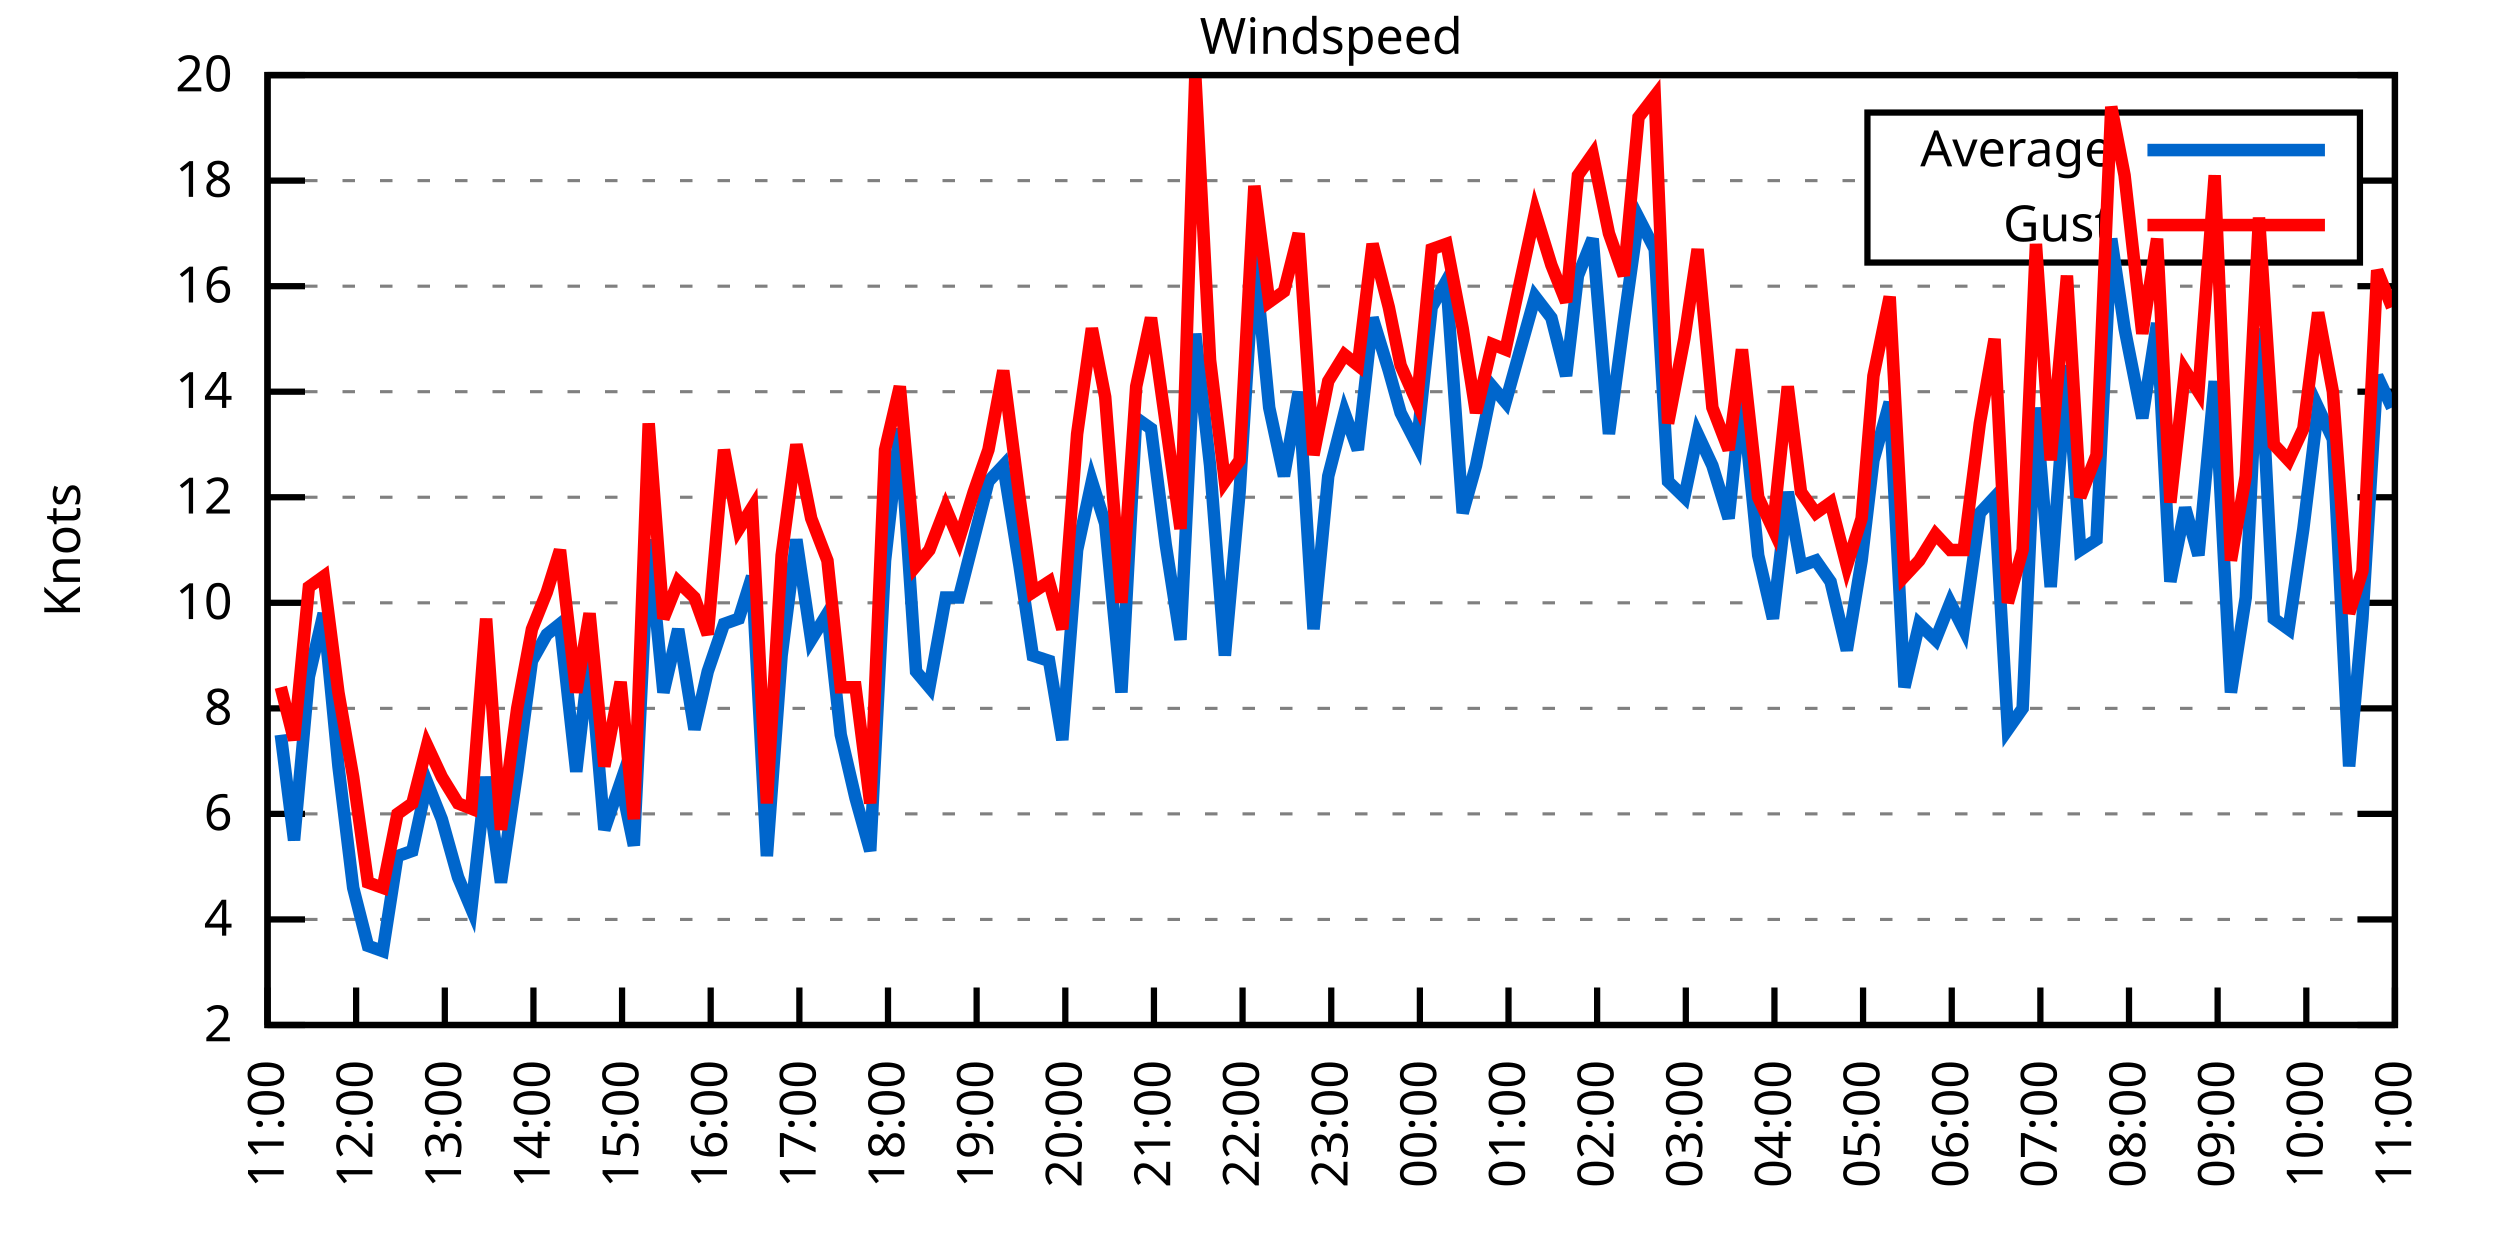
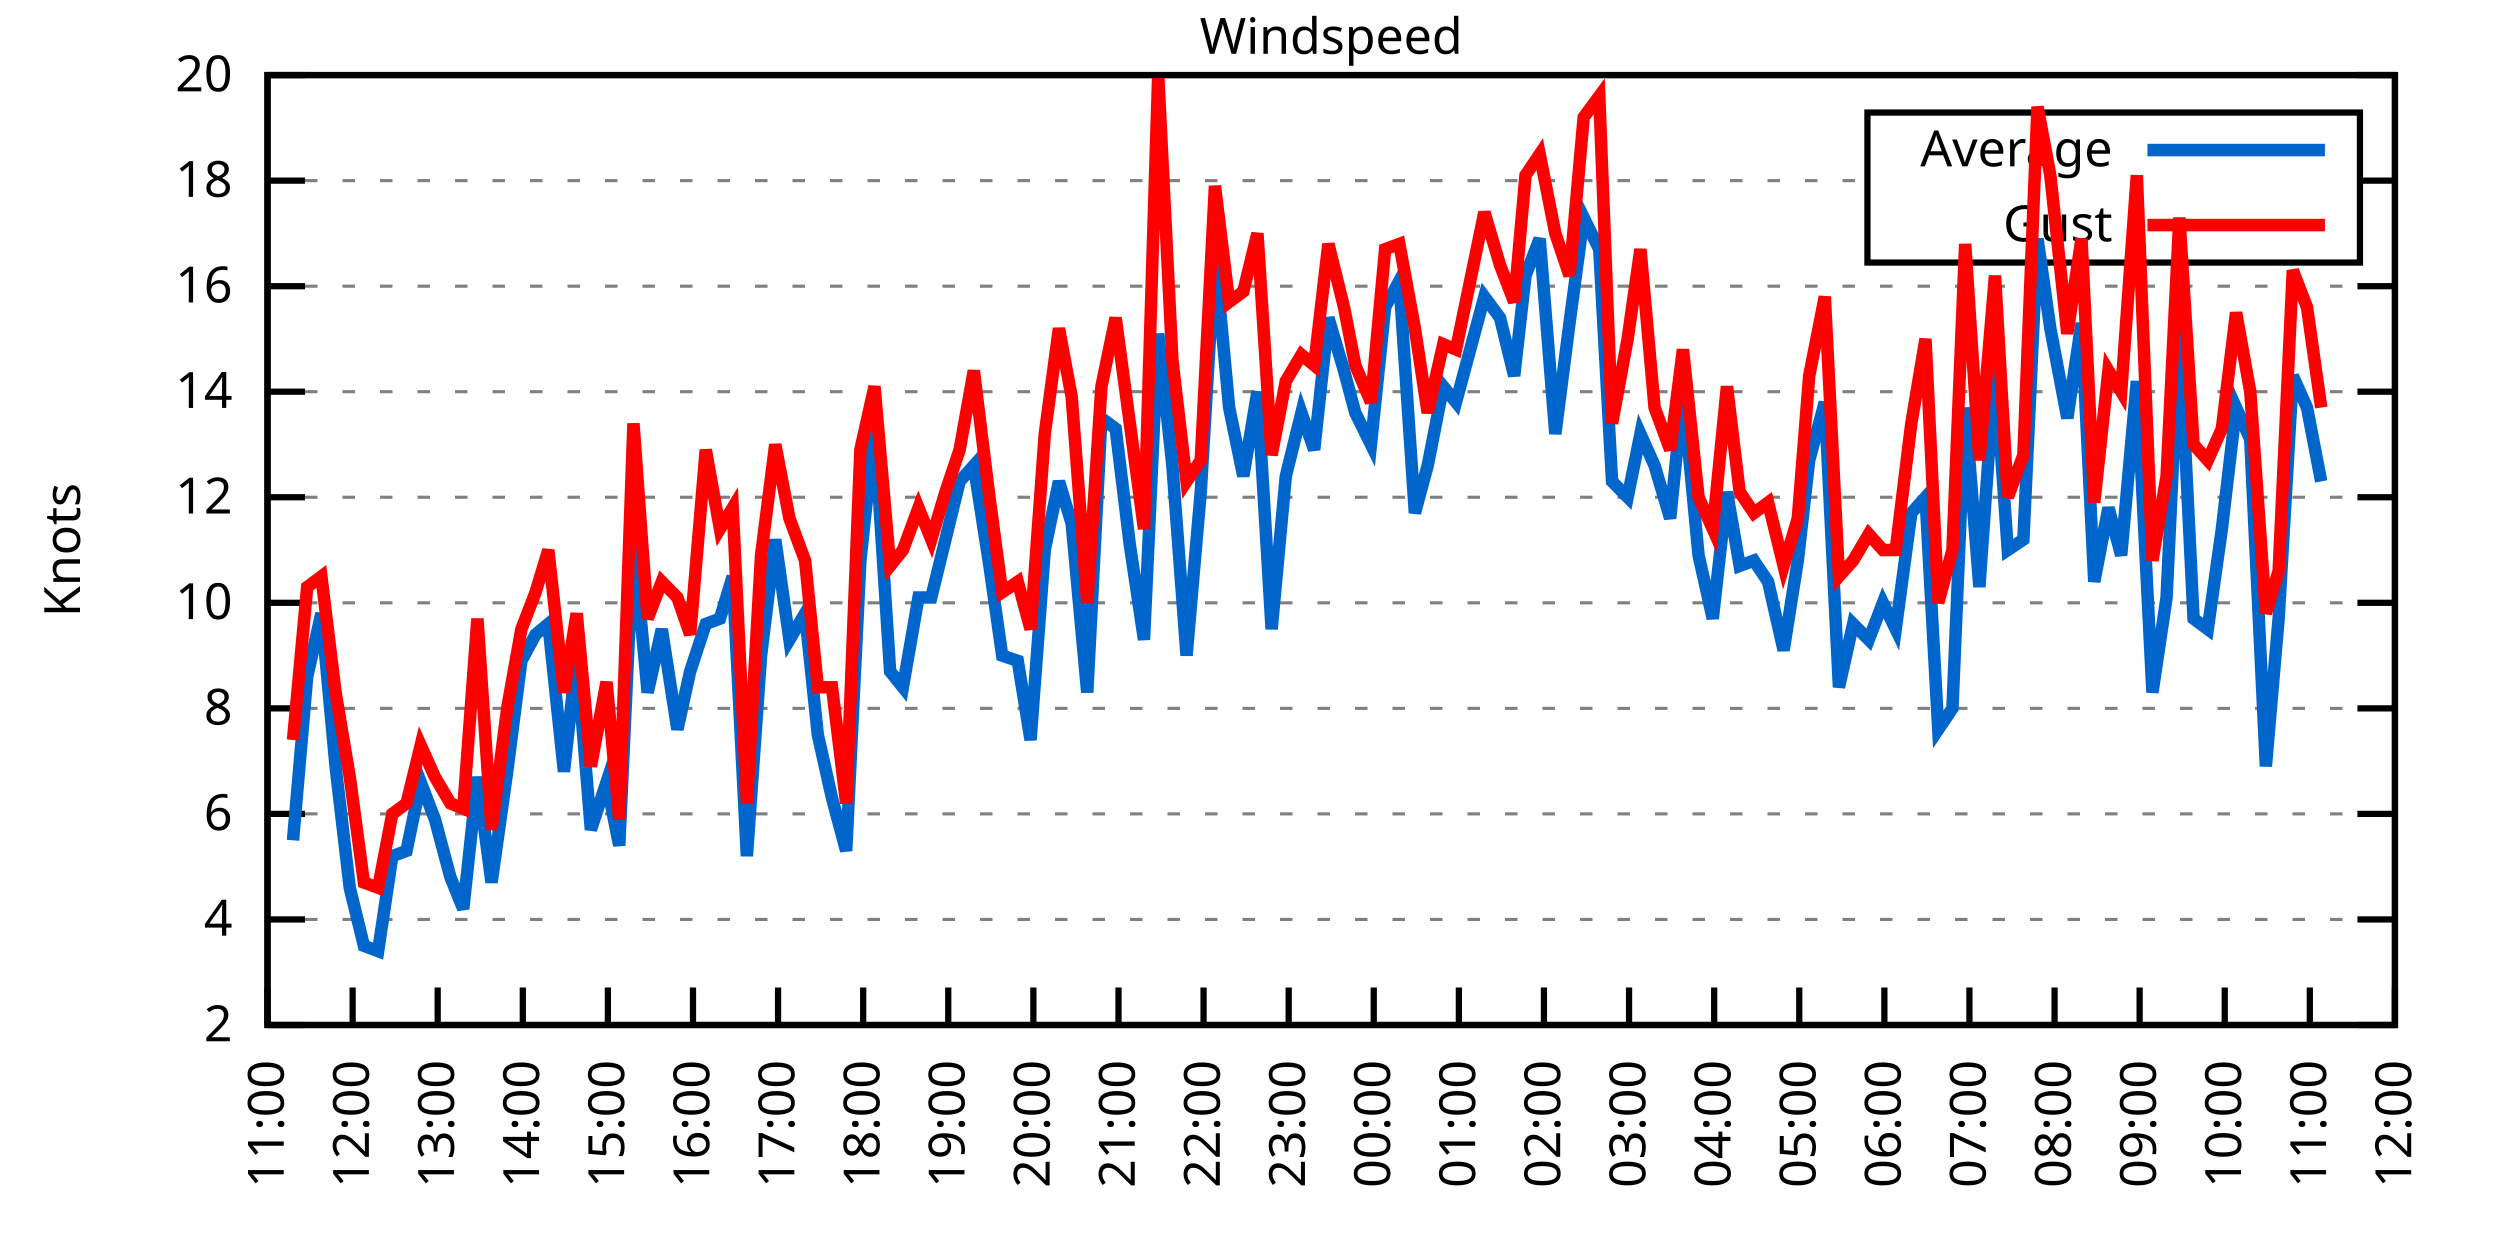
<svg xmlns="http://www.w3.org/2000/svg" xmlns:xlink="http://www.w3.org/1999/xlink" width="400" height="200" viewBox="0 0 400 200">
  <g id="gnuplot_canvas">
    <rect x="0" y="0" width="400" height="200" fill="none" />
    <defs>
      <circle id="gpDot" r="0.5" stroke-width="0.5" stroke="currentColor" />
      <path id="gpPt0" stroke-width="0.333" stroke="currentColor" d="M-1,0 h2 M0,-1 v2" />
      <path id="gpPt1" stroke-width="0.333" stroke="currentColor" d="M-1,-1 L1,1 M1,-1 L-1,1" />
      <path id="gpPt2" stroke-width="0.333" stroke="currentColor" d="M-1,0 L1,0 M0,-1 L0,1 M-1,-1 L1,1 M-1,1 L1,-1" />
      <rect id="gpPt3" stroke-width="0.333" stroke="currentColor" x="-1" y="-1" width="2" height="2" />
      <rect id="gpPt4" stroke-width="0.333" stroke="currentColor" fill="currentColor" x="-1" y="-1" width="2" height="2" />
      <circle id="gpPt5" stroke-width="0.333" stroke="currentColor" cx="0" cy="0" r="1" />
      <use xlink:href="#gpPt5" id="gpPt6" fill="currentColor" stroke="none" />
      <path id="gpPt7" stroke-width="0.333" stroke="currentColor" d="M0,-1.33 L-1.33,0.67 L1.33,0.67 z" />
      <use xlink:href="#gpPt7" id="gpPt8" fill="currentColor" stroke="none" />
      <use xlink:href="#gpPt7" id="gpPt9" stroke="currentColor" transform="rotate(180)" />
      <use xlink:href="#gpPt9" id="gpPt10" fill="currentColor" stroke="none" />
      <use xlink:href="#gpPt3" id="gpPt11" stroke="currentColor" transform="rotate(45)" />
      <use xlink:href="#gpPt11" id="gpPt12" fill="currentColor" stroke="none" />
      <path id="gpPt13" stroke-width="0.333" stroke="currentColor" d="M0,1.330 L1.265,0.411 L0.782,-1.067 L-0.782,-1.076 L-1.265,0.411 z" />
      <use xlink:href="#gpPt13" id="gpPt14" fill="currentColor" stroke="none" />
      <filter id="textbox" filterUnits="objectBoundingBox" x="0" y="0" height="1" width="1">
        <feFlood flood-color="white" flood-opacity="1" result="bgnd" />
        <feComposite in="SourceGraphic" in2="bgnd" operator="atop" />
      </filter>
      <filter id="greybox" filterUnits="objectBoundingBox" x="0" y="0" height="1" width="1">
        <feFlood flood-color="lightgrey" flood-opacity="1" result="grey" />
        <feComposite in="SourceGraphic" in2="grey" operator="atop" />
      </filter>
    </defs>
    <g fill="none" color="white" stroke="currentColor" stroke-width="1.00" stroke-linecap="butt" stroke-linejoin="miter">
</g>
    <g fill="none" color="black" stroke="currentColor" stroke-width="1.00" stroke-linecap="butt" stroke-linejoin="miter">
      <g stroke="none" shape-rendering="crispEdges">
        <polygon fill="rgb(255, 255, 255)" points="42.80,164.00 383.18,164.00 383.18,12.02 42.80,12.02 " />
      </g>
    </g>
    <g fill="none" color="black" stroke="currentColor" stroke-width="1.00" stroke-linecap="butt" stroke-linejoin="miter">
</g>
    <g fill="none" color="black" stroke="black" stroke-width="0.50" stroke-linecap="butt" stroke-linejoin="miter">
</g>
    <g fill="none" color="gray" stroke="currentColor" stroke-width="0.50" stroke-linecap="butt" stroke-linejoin="miter">
      <path stroke="gray" stroke-dasharray="2,4" class="gridline" d="M42.80,164.00 L383.19,164.00  " />
    </g>
    <g fill="none" color="gray" stroke="gray" stroke-width="1.00" stroke-linecap="butt" stroke-linejoin="miter">
</g>
    <g fill="none" color="black" stroke="currentColor" stroke-width="1.00" stroke-linecap="butt" stroke-linejoin="miter">
      <path stroke="black" d="M42.80,164.00 L48.80,164.00 M383.19,164.00 L377.19,164.00  " />
      <g transform="translate(37.20,166.60)" stroke="none" fill="black" font-family="Sans" font-size="8.00" text-anchor="end">
        <text>
          <tspan font-family="Sans"> 2</tspan>
        </text>
      </g>
    </g>
    <g fill="none" color="black" stroke="currentColor" stroke-width="1.00" stroke-linecap="butt" stroke-linejoin="miter">
</g>
    <g fill="none" color="black" stroke="black" stroke-width="0.50" stroke-linecap="butt" stroke-linejoin="miter">
</g>
    <g fill="none" color="gray" stroke="currentColor" stroke-width="0.50" stroke-linecap="butt" stroke-linejoin="miter">
      <path stroke="gray" stroke-dasharray="2,4" class="gridline" d="M42.80,147.11 L383.19,147.11  " />
    </g>
    <g fill="none" color="gray" stroke="gray" stroke-width="1.00" stroke-linecap="butt" stroke-linejoin="miter">
</g>
    <g fill="none" color="black" stroke="currentColor" stroke-width="1.00" stroke-linecap="butt" stroke-linejoin="miter">
      <path stroke="black" d="M42.80,147.11 L48.80,147.11 M383.19,147.11 L377.19,147.11  " />
      <g transform="translate(37.20,149.71)" stroke="none" fill="black" font-family="Sans" font-size="8.00" text-anchor="end">
        <text>
          <tspan font-family="Sans"> 4</tspan>
        </text>
      </g>
    </g>
    <g fill="none" color="black" stroke="currentColor" stroke-width="1.00" stroke-linecap="butt" stroke-linejoin="miter">
</g>
    <g fill="none" color="black" stroke="black" stroke-width="0.50" stroke-linecap="butt" stroke-linejoin="miter">
</g>
    <g fill="none" color="gray" stroke="currentColor" stroke-width="0.50" stroke-linecap="butt" stroke-linejoin="miter">
      <path stroke="gray" stroke-dasharray="2,4" class="gridline" d="M42.80,130.22 L383.19,130.22  " />
    </g>
    <g fill="none" color="gray" stroke="gray" stroke-width="1.00" stroke-linecap="butt" stroke-linejoin="miter">
</g>
    <g fill="none" color="black" stroke="currentColor" stroke-width="1.00" stroke-linecap="butt" stroke-linejoin="miter">
      <path stroke="black" d="M42.80,130.22 L48.80,130.22 M383.19,130.22 L377.19,130.22  " />
      <g transform="translate(37.20,132.82)" stroke="none" fill="black" font-family="Sans" font-size="8.00" text-anchor="end">
        <text>
          <tspan font-family="Sans"> 6</tspan>
        </text>
      </g>
    </g>
    <g fill="none" color="black" stroke="currentColor" stroke-width="1.00" stroke-linecap="butt" stroke-linejoin="miter">
</g>
    <g fill="none" color="black" stroke="black" stroke-width="0.50" stroke-linecap="butt" stroke-linejoin="miter">
</g>
    <g fill="none" color="gray" stroke="currentColor" stroke-width="0.50" stroke-linecap="butt" stroke-linejoin="miter">
      <path stroke="gray" stroke-dasharray="2,4" class="gridline" d="M42.80,113.34 L383.19,113.34  " />
    </g>
    <g fill="none" color="gray" stroke="gray" stroke-width="1.00" stroke-linecap="butt" stroke-linejoin="miter">
</g>
    <g fill="none" color="black" stroke="currentColor" stroke-width="1.00" stroke-linecap="butt" stroke-linejoin="miter">
      <path stroke="black" d="M42.80,113.34 L48.80,113.34 M383.19,113.34 L377.19,113.34  " />
      <g transform="translate(37.20,115.94)" stroke="none" fill="black" font-family="Sans" font-size="8.00" text-anchor="end">
        <text>
          <tspan font-family="Sans"> 8</tspan>
        </text>
      </g>
    </g>
    <g fill="none" color="black" stroke="currentColor" stroke-width="1.00" stroke-linecap="butt" stroke-linejoin="miter">
</g>
    <g fill="none" color="black" stroke="black" stroke-width="0.50" stroke-linecap="butt" stroke-linejoin="miter">
</g>
    <g fill="none" color="gray" stroke="currentColor" stroke-width="0.50" stroke-linecap="butt" stroke-linejoin="miter">
      <path stroke="gray" stroke-dasharray="2,4" class="gridline" d="M42.80,96.45 L383.19,96.45  " />
    </g>
    <g fill="none" color="gray" stroke="gray" stroke-width="1.00" stroke-linecap="butt" stroke-linejoin="miter">
</g>
    <g fill="none" color="black" stroke="currentColor" stroke-width="1.00" stroke-linecap="butt" stroke-linejoin="miter">
      <path stroke="black" d="M42.80,96.45 L48.80,96.45 M383.19,96.45 L377.19,96.45  " />
      <g transform="translate(37.20,99.05)" stroke="none" fill="black" font-family="Sans" font-size="8.00" text-anchor="end">
        <text>
          <tspan font-family="Sans"> 10</tspan>
        </text>
      </g>
    </g>
    <g fill="none" color="black" stroke="currentColor" stroke-width="1.00" stroke-linecap="butt" stroke-linejoin="miter">
</g>
    <g fill="none" color="black" stroke="black" stroke-width="0.50" stroke-linecap="butt" stroke-linejoin="miter">
</g>
    <g fill="none" color="gray" stroke="currentColor" stroke-width="0.50" stroke-linecap="butt" stroke-linejoin="miter">
      <path stroke="gray" stroke-dasharray="2,4" class="gridline" d="M42.80,79.56 L383.19,79.56  " />
    </g>
    <g fill="none" color="gray" stroke="gray" stroke-width="1.00" stroke-linecap="butt" stroke-linejoin="miter">
</g>
    <g fill="none" color="black" stroke="currentColor" stroke-width="1.00" stroke-linecap="butt" stroke-linejoin="miter">
      <path stroke="black" d="M42.80,79.56 L48.80,79.56 M383.19,79.56 L377.19,79.56  " />
      <g transform="translate(37.20,82.16)" stroke="none" fill="black" font-family="Sans" font-size="8.00" text-anchor="end">
        <text>
          <tspan font-family="Sans"> 12</tspan>
        </text>
      </g>
    </g>
    <g fill="none" color="black" stroke="currentColor" stroke-width="1.00" stroke-linecap="butt" stroke-linejoin="miter">
</g>
    <g fill="none" color="black" stroke="black" stroke-width="0.50" stroke-linecap="butt" stroke-linejoin="miter">
</g>
    <g fill="none" color="gray" stroke="currentColor" stroke-width="0.50" stroke-linecap="butt" stroke-linejoin="miter">
      <path stroke="gray" stroke-dasharray="2,4" class="gridline" d="M42.80,62.67 L383.19,62.67  " />
    </g>
    <g fill="none" color="gray" stroke="gray" stroke-width="1.00" stroke-linecap="butt" stroke-linejoin="miter">
</g>
    <g fill="none" color="black" stroke="currentColor" stroke-width="1.00" stroke-linecap="butt" stroke-linejoin="miter">
      <path stroke="black" d="M42.80,62.67 L48.80,62.67 M383.19,62.67 L377.19,62.67  " />
      <g transform="translate(37.20,65.27)" stroke="none" fill="black" font-family="Sans" font-size="8.00" text-anchor="end">
        <text>
          <tspan font-family="Sans"> 14</tspan>
        </text>
      </g>
    </g>
    <g fill="none" color="black" stroke="currentColor" stroke-width="1.00" stroke-linecap="butt" stroke-linejoin="miter">
</g>
    <g fill="none" color="black" stroke="black" stroke-width="0.50" stroke-linecap="butt" stroke-linejoin="miter">
</g>
    <g fill="none" color="gray" stroke="currentColor" stroke-width="0.50" stroke-linecap="butt" stroke-linejoin="miter">
      <path stroke="gray" stroke-dasharray="2,4" class="gridline" d="M42.80,45.79 L383.19,45.79  " />
    </g>
    <g fill="none" color="gray" stroke="gray" stroke-width="1.00" stroke-linecap="butt" stroke-linejoin="miter">
</g>
    <g fill="none" color="black" stroke="currentColor" stroke-width="1.00" stroke-linecap="butt" stroke-linejoin="miter">
      <path stroke="black" d="M42.80,45.79 L48.80,45.79 M383.19,45.79 L377.19,45.79  " />
      <g transform="translate(37.20,48.39)" stroke="none" fill="black" font-family="Sans" font-size="8.00" text-anchor="end">
        <text>
          <tspan font-family="Sans"> 16</tspan>
        </text>
      </g>
    </g>
    <g fill="none" color="black" stroke="currentColor" stroke-width="1.00" stroke-linecap="butt" stroke-linejoin="miter">
</g>
    <g fill="none" color="black" stroke="black" stroke-width="0.50" stroke-linecap="butt" stroke-linejoin="miter">
</g>
    <g fill="none" color="gray" stroke="currentColor" stroke-width="0.50" stroke-linecap="butt" stroke-linejoin="miter">
      <path stroke="gray" stroke-dasharray="2,4" class="gridline" d="M42.80,28.90 L298.79,28.90 M377.59,28.90 L383.19,28.90  " />
    </g>
    <g fill="none" color="gray" stroke="gray" stroke-width="1.00" stroke-linecap="butt" stroke-linejoin="miter">
</g>
    <g fill="none" color="black" stroke="currentColor" stroke-width="1.00" stroke-linecap="butt" stroke-linejoin="miter">
      <path stroke="black" d="M42.80,28.90 L48.80,28.90 M383.19,28.90 L377.19,28.90  " />
      <g transform="translate(37.20,31.50)" stroke="none" fill="black" font-family="Sans" font-size="8.00" text-anchor="end">
        <text>
          <tspan font-family="Sans"> 18</tspan>
        </text>
      </g>
    </g>
    <g fill="none" color="black" stroke="currentColor" stroke-width="1.00" stroke-linecap="butt" stroke-linejoin="miter">
</g>
    <g fill="none" color="black" stroke="black" stroke-width="0.50" stroke-linecap="butt" stroke-linejoin="miter">
</g>
    <g fill="none" color="gray" stroke="currentColor" stroke-width="0.50" stroke-linecap="butt" stroke-linejoin="miter">
      <path stroke="gray" stroke-dasharray="2,4" class="gridline" d="M42.80,12.01 L383.19,12.01  " />
    </g>
    <g fill="none" color="gray" stroke="gray" stroke-width="1.00" stroke-linecap="butt" stroke-linejoin="miter">
</g>
    <g fill="none" color="black" stroke="currentColor" stroke-width="1.00" stroke-linecap="butt" stroke-linejoin="miter">
      <path stroke="black" d="M42.80,12.01 L48.80,12.01 M383.19,12.01 L377.19,12.01  " />
      <g transform="translate(37.20,14.61)" stroke="none" fill="black" font-family="Sans" font-size="8.00" text-anchor="end">
        <text>
          <tspan font-family="Sans"> 20</tspan>
        </text>
      </g>
    </g>
    <g fill="none" color="black" stroke="currentColor" stroke-width="1.00" stroke-linecap="butt" stroke-linejoin="miter">
      <path stroke="black" d="M42.80,164.00 L42.80,158.00  " />
      <g transform="translate(45.40,169.60) rotate(270.00)" stroke="none" fill="black" font-family="Sans" font-size="8.00" text-anchor="end">
        <text>
          <tspan font-family="Sans">11:00</tspan>
        </text>
      </g>
    </g>
    <g fill="none" color="black" stroke="currentColor" stroke-width="1.00" stroke-linecap="butt" stroke-linejoin="miter">
-       <path stroke="black" d="M56.98,164.00 L56.98,158.00  " />
-       <g transform="translate(59.58,169.60) rotate(270.00)" stroke="none" fill="black" font-family="Sans" font-size="8.00" text-anchor="end">
+       <path stroke="black" d="M56.42,164.00 L56.42,158.00  " />
+       <g transform="translate(59.02,169.60) rotate(270.00)" stroke="none" fill="black" font-family="Sans" font-size="8.00" text-anchor="end">
        <text>
          <tspan font-family="Sans">12:00</tspan>
        </text>
      </g>
    </g>
    <g fill="none" color="black" stroke="currentColor" stroke-width="1.00" stroke-linecap="butt" stroke-linejoin="miter">
-       <path stroke="black" d="M71.17,164.00 L71.17,158.00  " />
-       <g transform="translate(73.77,169.60) rotate(270.00)" stroke="none" fill="black" font-family="Sans" font-size="8.00" text-anchor="end">
+       <path stroke="black" d="M70.03,164.00 L70.03,158.00  " />
+       <g transform="translate(72.63,169.60) rotate(270.00)" stroke="none" fill="black" font-family="Sans" font-size="8.00" text-anchor="end">
        <text>
          <tspan font-family="Sans">13:00</tspan>
        </text>
      </g>
    </g>
    <g fill="none" color="black" stroke="currentColor" stroke-width="1.00" stroke-linecap="butt" stroke-linejoin="miter">
-       <path stroke="black" d="M85.35,164.00 L85.35,158.00  " />
-       <g transform="translate(87.95,169.60) rotate(270.00)" stroke="none" fill="black" font-family="Sans" font-size="8.00" text-anchor="end">
+       <path stroke="black" d="M83.65,164.00 L83.65,158.00  " />
+       <g transform="translate(86.25,169.60) rotate(270.00)" stroke="none" fill="black" font-family="Sans" font-size="8.00" text-anchor="end">
        <text>
          <tspan font-family="Sans">14:00</tspan>
        </text>
      </g>
    </g>
    <g fill="none" color="black" stroke="currentColor" stroke-width="1.00" stroke-linecap="butt" stroke-linejoin="miter">
-       <path stroke="black" d="M99.53,164.00 L99.53,158.00  " />
-       <g transform="translate(102.13,169.60) rotate(270.00)" stroke="none" fill="black" font-family="Sans" font-size="8.00" text-anchor="end">
+       <path stroke="black" d="M97.26,164.00 L97.26,158.00  " />
+       <g transform="translate(99.86,169.60) rotate(270.00)" stroke="none" fill="black" font-family="Sans" font-size="8.00" text-anchor="end">
        <text>
          <tspan font-family="Sans">15:00</tspan>
        </text>
      </g>
    </g>
    <g fill="none" color="black" stroke="currentColor" stroke-width="1.00" stroke-linecap="butt" stroke-linejoin="miter">
-       <path stroke="black" d="M113.71,164.00 L113.71,158.00  " />
-       <g transform="translate(116.31,169.60) rotate(270.00)" stroke="none" fill="black" font-family="Sans" font-size="8.00" text-anchor="end">
+       <path stroke="black" d="M110.88,164.00 L110.88,158.00  " />
+       <g transform="translate(113.48,169.60) rotate(270.00)" stroke="none" fill="black" font-family="Sans" font-size="8.00" text-anchor="end">
        <text>
          <tspan font-family="Sans">16:00</tspan>
        </text>
      </g>
    </g>
    <g fill="none" color="black" stroke="currentColor" stroke-width="1.00" stroke-linecap="butt" stroke-linejoin="miter">
-       <path stroke="black" d="M127.90,164.00 L127.90,158.00  " />
-       <g transform="translate(130.50,169.60) rotate(270.00)" stroke="none" fill="black" font-family="Sans" font-size="8.00" text-anchor="end">
+       <path stroke="black" d="M124.49,164.00 L124.49,158.00  " />
+       <g transform="translate(127.09,169.60) rotate(270.00)" stroke="none" fill="black" font-family="Sans" font-size="8.00" text-anchor="end">
        <text>
          <tspan font-family="Sans">17:00</tspan>
        </text>
      </g>
    </g>
    <g fill="none" color="black" stroke="currentColor" stroke-width="1.00" stroke-linecap="butt" stroke-linejoin="miter">
-       <path stroke="black" d="M142.08,164.00 L142.08,158.00  " />
-       <g transform="translate(144.68,169.60) rotate(270.00)" stroke="none" fill="black" font-family="Sans" font-size="8.00" text-anchor="end">
+       <path stroke="black" d="M138.11,164.00 L138.11,158.00  " />
+       <g transform="translate(140.71,169.60) rotate(270.00)" stroke="none" fill="black" font-family="Sans" font-size="8.00" text-anchor="end">
        <text>
          <tspan font-family="Sans">18:00</tspan>
        </text>
      </g>
    </g>
    <g fill="none" color="black" stroke="currentColor" stroke-width="1.00" stroke-linecap="butt" stroke-linejoin="miter">
-       <path stroke="black" d="M156.26,164.00 L156.26,158.00  " />
-       <g transform="translate(158.86,169.60) rotate(270.00)" stroke="none" fill="black" font-family="Sans" font-size="8.00" text-anchor="end">
+       <path stroke="black" d="M151.72,164.00 L151.72,158.00  " />
+       <g transform="translate(154.32,169.60) rotate(270.00)" stroke="none" fill="black" font-family="Sans" font-size="8.00" text-anchor="end">
        <text>
          <tspan font-family="Sans">19:00</tspan>
        </text>
      </g>
    </g>
    <g fill="none" color="black" stroke="currentColor" stroke-width="1.00" stroke-linecap="butt" stroke-linejoin="miter">
-       <path stroke="black" d="M170.45,164.00 L170.45,158.00  " />
-       <g transform="translate(173.05,169.60) rotate(270.00)" stroke="none" fill="black" font-family="Sans" font-size="8.00" text-anchor="end">
+       <path stroke="black" d="M165.34,164.00 L165.34,158.00  " />
+       <g transform="translate(167.94,169.60) rotate(270.00)" stroke="none" fill="black" font-family="Sans" font-size="8.00" text-anchor="end">
        <text>
          <tspan font-family="Sans">20:00</tspan>
        </text>
      </g>
    </g>
    <g fill="none" color="black" stroke="currentColor" stroke-width="1.00" stroke-linecap="butt" stroke-linejoin="miter">
-       <path stroke="black" d="M184.63,164.00 L184.63,158.00  " />
-       <g transform="translate(187.23,169.60) rotate(270.00)" stroke="none" fill="black" font-family="Sans" font-size="8.00" text-anchor="end">
+       <path stroke="black" d="M178.96,164.00 L178.96,158.00  " />
+       <g transform="translate(181.56,169.60) rotate(270.00)" stroke="none" fill="black" font-family="Sans" font-size="8.00" text-anchor="end">
        <text>
          <tspan font-family="Sans">21:00</tspan>
        </text>
      </g>
    </g>
    <g fill="none" color="black" stroke="currentColor" stroke-width="1.00" stroke-linecap="butt" stroke-linejoin="miter">
-       <path stroke="black" d="M198.81,164.00 L198.81,158.00  " />
-       <g transform="translate(201.41,169.60) rotate(270.00)" stroke="none" fill="black" font-family="Sans" font-size="8.00" text-anchor="end">
+       <path stroke="black" d="M192.57,164.00 L192.57,158.00  " />
+       <g transform="translate(195.17,169.60) rotate(270.00)" stroke="none" fill="black" font-family="Sans" font-size="8.00" text-anchor="end">
        <text>
          <tspan font-family="Sans">22:00</tspan>
        </text>
      </g>
    </g>
    <g fill="none" color="black" stroke="currentColor" stroke-width="1.00" stroke-linecap="butt" stroke-linejoin="miter">
-       <path stroke="black" d="M213.00,164.00 L213.00,158.00  " />
-       <g transform="translate(215.60,169.60) rotate(270.00)" stroke="none" fill="black" font-family="Sans" font-size="8.00" text-anchor="end">
+       <path stroke="black" d="M206.19,164.00 L206.19,158.00  " />
+       <g transform="translate(208.79,169.60) rotate(270.00)" stroke="none" fill="black" font-family="Sans" font-size="8.00" text-anchor="end">
        <text>
          <tspan font-family="Sans">23:00</tspan>
        </text>
      </g>
    </g>
    <g fill="none" color="black" stroke="currentColor" stroke-width="1.00" stroke-linecap="butt" stroke-linejoin="miter">
-       <path stroke="black" d="M227.18,164.00 L227.18,158.00  " />
-       <g transform="translate(229.78,169.60) rotate(270.00)" stroke="none" fill="black" font-family="Sans" font-size="8.00" text-anchor="end">
+       <path stroke="black" d="M219.80,164.00 L219.80,158.00  " />
+       <g transform="translate(222.40,169.60) rotate(270.00)" stroke="none" fill="black" font-family="Sans" font-size="8.00" text-anchor="end">
        <text>
          <tspan font-family="Sans">00:00</tspan>
        </text>
      </g>
    </g>
    <g fill="none" color="black" stroke="currentColor" stroke-width="1.00" stroke-linecap="butt" stroke-linejoin="miter">
-       <path stroke="black" d="M241.36,164.00 L241.36,158.00  " />
-       <g transform="translate(243.96,169.60) rotate(270.00)" stroke="none" fill="black" font-family="Sans" font-size="8.00" text-anchor="end">
+       <path stroke="black" d="M233.42,164.00 L233.42,158.00  " />
+       <g transform="translate(236.02,169.60) rotate(270.00)" stroke="none" fill="black" font-family="Sans" font-size="8.00" text-anchor="end">
        <text>
          <tspan font-family="Sans">01:00</tspan>
        </text>
      </g>
    </g>
    <g fill="none" color="black" stroke="currentColor" stroke-width="1.00" stroke-linecap="butt" stroke-linejoin="miter">
-       <path stroke="black" d="M255.54,164.00 L255.54,158.00  " />
-       <g transform="translate(258.14,169.60) rotate(270.00)" stroke="none" fill="black" font-family="Sans" font-size="8.00" text-anchor="end">
+       <path stroke="black" d="M247.03,164.00 L247.03,158.00  " />
+       <g transform="translate(249.63,169.60) rotate(270.00)" stroke="none" fill="black" font-family="Sans" font-size="8.00" text-anchor="end">
        <text>
          <tspan font-family="Sans">02:00</tspan>
        </text>
      </g>
    </g>
    <g fill="none" color="black" stroke="currentColor" stroke-width="1.00" stroke-linecap="butt" stroke-linejoin="miter">
-       <path stroke="black" d="M269.73,164.00 L269.73,158.00  " />
-       <g transform="translate(272.33,169.60) rotate(270.00)" stroke="none" fill="black" font-family="Sans" font-size="8.00" text-anchor="end">
+       <path stroke="black" d="M260.65,164.00 L260.65,158.00  " />
+       <g transform="translate(263.25,169.60) rotate(270.00)" stroke="none" fill="black" font-family="Sans" font-size="8.00" text-anchor="end">
        <text>
          <tspan font-family="Sans">03:00</tspan>
        </text>
      </g>
    </g>
    <g fill="none" color="black" stroke="currentColor" stroke-width="1.00" stroke-linecap="butt" stroke-linejoin="miter">
-       <path stroke="black" d="M283.91,164.00 L283.91,158.00  " />
-       <g transform="translate(286.51,169.60) rotate(270.00)" stroke="none" fill="black" font-family="Sans" font-size="8.00" text-anchor="end">
+       <path stroke="black" d="M274.27,164.00 L274.27,158.00  " />
+       <g transform="translate(276.87,169.60) rotate(270.00)" stroke="none" fill="black" font-family="Sans" font-size="8.00" text-anchor="end">
        <text>
          <tspan font-family="Sans">04:00</tspan>
        </text>
      </g>
    </g>
    <g fill="none" color="black" stroke="currentColor" stroke-width="1.00" stroke-linecap="butt" stroke-linejoin="miter">
-       <path stroke="black" d="M298.09,164.00 L298.09,158.00  " />
-       <g transform="translate(300.69,169.60) rotate(270.00)" stroke="none" fill="black" font-family="Sans" font-size="8.00" text-anchor="end">
+       <path stroke="black" d="M287.88,164.00 L287.88,158.00  " />
+       <g transform="translate(290.48,169.60) rotate(270.00)" stroke="none" fill="black" font-family="Sans" font-size="8.00" text-anchor="end">
        <text>
          <tspan font-family="Sans">05:00</tspan>
        </text>
      </g>
    </g>
    <g fill="none" color="black" stroke="currentColor" stroke-width="1.00" stroke-linecap="butt" stroke-linejoin="miter">
-       <path stroke="black" d="M312.28,164.00 L312.28,158.00  " />
-       <g transform="translate(314.88,169.60) rotate(270.00)" stroke="none" fill="black" font-family="Sans" font-size="8.00" text-anchor="end">
+       <path stroke="black" d="M301.50,164.00 L301.50,158.00  " />
+       <g transform="translate(304.10,169.60) rotate(270.00)" stroke="none" fill="black" font-family="Sans" font-size="8.00" text-anchor="end">
        <text>
          <tspan font-family="Sans">06:00</tspan>
        </text>
      </g>
    </g>
    <g fill="none" color="black" stroke="currentColor" stroke-width="1.00" stroke-linecap="butt" stroke-linejoin="miter">
-       <path stroke="black" d="M326.46,164.00 L326.46,158.00  " />
-       <g transform="translate(329.06,169.60) rotate(270.00)" stroke="none" fill="black" font-family="Sans" font-size="8.00" text-anchor="end">
+       <path stroke="black" d="M315.11,164.00 L315.11,158.00  " />
+       <g transform="translate(317.71,169.60) rotate(270.00)" stroke="none" fill="black" font-family="Sans" font-size="8.00" text-anchor="end">
        <text>
          <tspan font-family="Sans">07:00</tspan>
        </text>
      </g>
    </g>
    <g fill="none" color="black" stroke="currentColor" stroke-width="1.00" stroke-linecap="butt" stroke-linejoin="miter">
-       <path stroke="black" d="M340.64,164.00 L340.64,158.00  " />
-       <g transform="translate(343.24,169.60) rotate(270.00)" stroke="none" fill="black" font-family="Sans" font-size="8.00" text-anchor="end">
+       <path stroke="black" d="M328.73,164.00 L328.73,158.00  " />
+       <g transform="translate(331.33,169.60) rotate(270.00)" stroke="none" fill="black" font-family="Sans" font-size="8.00" text-anchor="end">
        <text>
          <tspan font-family="Sans">08:00</tspan>
        </text>
      </g>
    </g>
    <g fill="none" color="black" stroke="currentColor" stroke-width="1.00" stroke-linecap="butt" stroke-linejoin="miter">
-       <path stroke="black" d="M354.82,164.00 L354.82,158.00  " />
-       <g transform="translate(357.42,169.60) rotate(270.00)" stroke="none" fill="black" font-family="Sans" font-size="8.00" text-anchor="end">
+       <path stroke="black" d="M342.34,164.00 L342.34,158.00  " />
+       <g transform="translate(344.94,169.60) rotate(270.00)" stroke="none" fill="black" font-family="Sans" font-size="8.00" text-anchor="end">
        <text>
          <tspan font-family="Sans">09:00</tspan>
        </text>
      </g>
    </g>
    <g fill="none" color="black" stroke="currentColor" stroke-width="1.00" stroke-linecap="butt" stroke-linejoin="miter">
-       <path stroke="black" d="M369.01,164.00 L369.01,158.00  " />
-       <g transform="translate(371.61,169.60) rotate(270.00)" stroke="none" fill="black" font-family="Sans" font-size="8.00" text-anchor="end">
+       <path stroke="black" d="M355.96,164.00 L355.96,158.00  " />
+       <g transform="translate(358.56,169.60) rotate(270.00)" stroke="none" fill="black" font-family="Sans" font-size="8.00" text-anchor="end">
        <text>
          <tspan font-family="Sans">10:00</tspan>
+         </text>
+       </g>
+     </g>
+     <g fill="none" color="black" stroke="currentColor" stroke-width="1.00" stroke-linecap="butt" stroke-linejoin="miter">
+       <path stroke="black" d="M369.57,164.00 L369.57,158.00  " />
+       <g transform="translate(372.17,169.60) rotate(270.00)" stroke="none" fill="black" font-family="Sans" font-size="8.00" text-anchor="end">
+         <text>
+           <tspan font-family="Sans">11:00</tspan>
        </text>
      </g>
    </g>
    <g fill="none" color="black" stroke="currentColor" stroke-width="1.00" stroke-linecap="butt" stroke-linejoin="miter">
      <path stroke="black" d="M383.19,164.00 L383.19,158.00  " />
      <g transform="translate(385.79,169.60) rotate(270.00)" stroke="none" fill="black" font-family="Sans" font-size="8.00" text-anchor="end">
        <text>
-           <tspan font-family="Sans">11:00</tspan>
+           <tspan font-family="Sans">12:00</tspan>
        </text>
      </g>
    </g>
    <g fill="none" color="black" stroke="currentColor" stroke-width="1.00" stroke-linecap="butt" stroke-linejoin="miter">
</g>
    <g fill="none" color="black" stroke="currentColor" stroke-width="1.00" stroke-linecap="butt" stroke-linejoin="miter">
      <path stroke="black" d="M42.80,12.01 L42.80,164.00 L383.19,164.00 L383.19,12.01 L42.80,12.01 Z  " />
    </g>
    <g fill="none" color="black" stroke="currentColor" stroke-width="1.00" stroke-linecap="butt" stroke-linejoin="miter">
</g>
    <g fill="none" color="black" stroke="currentColor" stroke-width="1.00" stroke-linecap="butt" stroke-linejoin="miter">
      <path stroke="black" d="M298.79,42.01 L298.79,18.01 L377.59,18.01 L377.59,42.01 L298.79,42.01 Z  " />
    </g>
    <g id="Windspeed_plot_1">
      <g fill="none" color="white" stroke="black" stroke-width="2.00" stroke-linecap="butt" stroke-linejoin="miter">
</g>
      <g fill="none" color="black" stroke="currentColor" stroke-width="2.00" stroke-linecap="butt" stroke-linejoin="miter">
        <g transform="translate(337.99,26.61)" stroke="none" fill="black" font-family="Sans" font-size="8.00" text-anchor="end">
          <text>
            <tspan font-family="Sans">Average</tspan>
          </text>
        </g>
      </g>
      <g fill="none" color="black" stroke="currentColor" stroke-width="2.00" stroke-linecap="butt" stroke-linejoin="miter">
-         <path stroke="rgb(  0, 102, 204)" d="M343.59,24.01 L371.99,24.01 M44.93,117.56 L47.05,134.45 L49.42,108.27 L51.78,98.14 L54.15,122.62 L56.51,142.05   L58.87,151.33 L61.24,152.18 L63.60,136.98 L65.97,136.14 L68.33,125.16 L70.69,131.07 L73.29,140.36 L75.42,145.42   L77.78,124.31 L80.15,141.20 L82.75,123.47 L85.11,105.74 L87.48,101.52 L89.60,99.83 L92.20,123.47 L94.33,104.89   L96.70,132.76 L99.30,125.16 L101.42,135.29 L103.79,86.32 L106.15,110.80 L108.51,100.67 L111.11,116.71 L113.24,107.43   L115.84,99.83 L118.21,98.98 L120.33,92.23 L122.70,136.98 L125.06,104.89 L127.42,86.32 L129.79,102.36 L132.39,98.14   L134.52,117.56 L136.88,127.69 L139.24,136.14 L141.61,89.69 L143.97,68.58 L146.57,107.43 L148.70,109.96 L151.30,95.60   L153.43,95.60 L155.79,86.32 L158.15,77.03 L160.52,74.49 L163.12,90.54 L165.25,104.89 L167.85,105.74 L169.97,118.40   L172.34,88.00 L174.70,77.03 L176.83,83.78 L179.43,110.80 L181.79,66.90 L184.16,68.58 L186.52,87.16 L188.88,102.36   L191.25,53.39 L193.61,74.49 L195.98,104.89 L198.34,78.72 L200.70,40.72 L203.07,65.21 L205.43,76.18 L207.79,62.67   L210.16,100.67 L212.52,76.18 L215.12,66.05 L217.25,71.96 L219.61,50.85 L222.21,59.30 L224.10,66.05 L226.71,71.12   L229.07,49.16 L231.43,44.94 L234.03,82.09 L236.16,74.49 L238.76,61.83 L240.89,64.36 L243.25,55.92 L245.62,47.47   L248.22,50.85 L250.58,60.14 L252.47,44.10 L254.83,38.19 L257.43,69.43 L259.80,51.70 L262.16,34.81 L264.76,39.87   L266.89,77.03 L269.49,79.56 L271.62,69.43 L273.98,74.49 L276.58,82.94 L278.71,62.67 L281.31,88.85 L283.67,98.98   L286.04,78.72 L288.16,90.54 L290.53,89.69 L292.89,93.07 L295.49,104.05 L297.86,89.69 L299.75,73.65 L302.35,64.36   L304.71,109.96 L307.08,99.83 L309.68,102.36 L312.04,96.45 L314.17,100.67 L316.77,82.09 L319.13,79.56 L321.26,116.71   L323.62,113.34 L325.75,65.21 L328.11,93.92 L330.71,58.45 L332.84,88.00 L335.44,86.32 L337.80,38.19 L339.93,52.54   L342.77,66.90 L345.13,51.70 L347.26,93.07 L349.62,81.25 L351.75,88.85 L354.35,60.98 L356.95,110.80 L359.32,95.60   L361.44,52.54 L363.81,98.98 L366.17,100.67 L368.53,84.63 L370.90,65.21 L373.26,70.27 L375.86,122.62 L377.99,98.98   L380.35,60.14 L382.72,65.21  " />
+         <path stroke="rgb(  0, 102, 204)" d="M343.59,24.01 L371.99,24.01 M46.88,134.45 L49.15,108.27 L51.42,98.14 L53.69,122.62 L55.96,142.05 L58.23,151.33   L60.50,152.18 L62.77,136.98 L65.04,136.14 L67.31,125.16 L69.58,131.07 L72.07,140.36 L74.12,145.42 L76.39,124.31   L78.65,141.20 L81.15,123.47 L83.42,105.74 L85.69,101.52 L87.73,99.83 L90.23,123.47 L92.27,104.89 L94.54,132.76   L97.04,125.16 L99.08,135.29 L101.35,86.32 L103.62,110.80 L105.89,100.67 L108.38,116.71 L110.42,107.43 L112.92,99.83   L115.19,98.98 L117.23,92.23 L119.50,136.98 L121.77,104.89 L124.04,86.32 L126.31,102.36 L128.81,98.14 L130.85,117.56   L133.12,127.69 L135.39,136.14 L137.66,89.69 L139.92,68.58 L142.42,107.43 L144.46,109.96 L146.96,95.60 L149.00,95.60   L151.27,86.32 L153.54,77.03 L155.81,74.49 L158.31,90.54 L160.35,104.89 L162.84,105.74 L164.89,118.40 L167.16,88.00   L169.43,77.03 L171.47,83.78 L173.96,110.80 L176.23,66.90 L178.50,68.58 L180.77,87.16 L183.04,102.36 L185.31,53.39   L187.58,74.49 L189.85,104.89 L192.12,78.72 L194.39,40.72 L196.66,65.21 L198.93,76.18 L201.19,62.67 L203.46,100.67   L205.73,76.18 L208.23,66.05 L210.27,71.96 L212.54,50.85 L215.04,59.30 L216.85,66.05 L219.35,71.12 L221.62,49.16   L223.89,44.94 L226.38,82.09 L228.43,74.49 L230.92,61.83 L232.96,64.36 L235.23,55.92 L237.50,47.47 L240.00,50.85   L242.27,60.14 L244.08,44.10 L246.35,38.19 L248.85,69.43 L251.12,51.70 L253.39,34.81 L255.88,39.87 L257.93,77.03   L260.42,79.56 L262.47,69.43 L264.73,74.49 L267.23,82.94 L269.27,62.67 L271.77,88.85 L274.04,98.98 L276.31,78.72   L278.35,90.54 L280.62,89.69 L282.89,93.07 L285.38,104.05 L287.65,89.69 L289.47,73.65 L291.97,64.36 L294.23,109.96   L296.50,99.83 L299.00,102.36 L301.27,96.45 L303.31,100.67 L305.81,82.09 L308.08,79.56 L310.12,116.71 L312.39,113.34   L314.43,65.21 L316.70,93.92 L319.20,58.45 L321.24,88.00 L323.74,86.32 L326.00,38.19 L328.05,52.54 L330.77,66.90   L333.04,51.70 L335.08,93.07 L337.35,81.25 L339.39,88.85 L341.89,60.98 L344.39,110.80 L346.65,95.60 L348.70,52.54   L350.97,98.98 L353.24,100.67 L355.50,84.63 L357.77,65.21 L360.04,70.27 L362.54,122.62 L364.58,98.98 L366.85,60.14   L369.12,65.21 L371.39,77.03  " />
      </g>
    </g>
    <g id="Windspeed_plot_2">
      <g fill="none" color="black" stroke="currentColor" stroke-width="2.00" stroke-linecap="butt" stroke-linejoin="miter">
        <g transform="translate(337.99,38.61)" stroke="none" fill="black" font-family="Sans" font-size="8.00" text-anchor="end">
          <text>
            <tspan font-family="Sans">Gust</tspan>
          </text>
        </g>
      </g>
      <g fill="none" color="black" stroke="currentColor" stroke-width="2.00" stroke-linecap="butt" stroke-linejoin="miter">
-         <path stroke="rgb(255,   0,   0)" d="M343.59,36.01 L371.99,36.01 M44.93,109.96 L47.05,118.40 L49.42,93.92 L51.78,92.23 L54.15,110.80 L56.51,124.31   L58.87,141.20 L61.24,142.05 L63.60,130.22 L65.97,128.54 L68.33,119.25 L70.69,124.31 L73.29,128.54 L75.42,129.38   L77.78,98.98 L80.15,132.76 L82.75,113.34 L85.11,100.67 L87.48,94.76 L89.60,88.00 L92.20,110.80 L94.33,98.14   L96.70,122.62 L99.30,109.11 L101.42,131.07 L103.79,67.74 L106.15,98.98 L108.51,93.07 L111.11,95.60 L113.24,101.52   L115.84,71.96 L118.21,84.63 L120.33,81.25 L122.70,128.54 L125.06,88.85 L127.42,71.12 L129.79,82.94 L132.39,89.69   L134.52,109.96 L136.88,109.96 L139.24,128.54 L141.61,71.96 L143.97,61.83 L146.57,90.54 L148.70,88.00 L151.30,81.25   L153.43,86.32 L155.79,78.72 L158.15,71.96 L160.52,59.30 L163.12,79.56 L165.25,94.76 L167.85,93.07 L169.97,100.67   L172.34,69.43 L174.70,52.54 L176.83,63.52 L179.43,96.45 L181.79,61.83 L184.16,50.85 L186.52,67.74 L188.88,84.63   L191.25,12.01 L193.61,57.61 L195.98,77.03 L198.34,73.65 L200.70,29.74 L203.07,48.32 L205.43,46.63 L207.79,37.34   L210.16,72.81 L212.52,60.98 L215.12,56.76 L217.25,58.45 L219.61,39.03 L222.21,49.16 L224.10,58.45 L226.71,64.36   L229.07,39.87 L231.43,39.03 L234.03,52.54 L236.16,66.05 L238.76,55.07 L240.89,55.92 L243.25,44.94 L245.62,33.96   L248.22,42.41 L250.58,48.32 L252.47,28.05 L254.83,24.68 L257.43,37.34 L259.80,44.10 L262.16,18.77 L264.76,15.39   L266.89,67.74 L269.49,54.23 L271.62,39.87 L273.98,65.21 L276.58,71.96 L278.71,55.92 L281.31,79.56 L283.67,84.63   L286.04,61.83 L288.16,78.72 L290.53,82.09 L292.89,80.41 L295.49,90.54 L297.86,82.94 L299.75,60.14 L302.35,47.47   L304.71,92.23 L307.08,89.69 L309.68,85.47 L312.04,88.00 L314.17,88.00 L316.77,67.74 L319.13,54.23 L321.26,96.45   L323.62,88.00 L325.75,39.03 L328.11,73.65 L330.71,44.10 L332.84,79.56 L335.44,72.81 L337.80,17.08 L339.93,28.05   L342.77,53.39 L345.13,38.19 L347.26,80.41 L349.62,59.30 L351.75,62.67 L354.35,28.05 L356.95,89.69 L359.32,76.18   L361.44,34.81 L363.81,71.12 L366.17,73.65 L368.53,68.58 L370.90,50.01 L373.26,62.67 L375.86,98.14 L377.99,91.38   L380.35,43.25 L382.72,49.16  " />
+         <path stroke="rgb(255,   0,   0)" d="M343.59,36.01 L371.99,36.01 M46.88,118.40 L49.15,93.92 L51.42,92.23 L53.69,110.80 L55.96,124.31 L58.23,141.20   L60.50,142.05 L62.77,130.22 L65.04,128.54 L67.31,119.25 L69.58,124.31 L72.07,128.54 L74.12,129.38 L76.39,98.98   L78.65,132.76 L81.15,113.34 L83.42,100.67 L85.69,94.76 L87.73,88.00 L90.23,110.80 L92.27,98.14 L94.54,122.62   L97.04,109.11 L99.08,131.07 L101.35,67.74 L103.62,98.98 L105.89,93.07 L108.38,95.60 L110.42,101.52 L112.92,71.96   L115.19,84.63 L117.23,81.25 L119.50,128.54 L121.77,88.85 L124.04,71.12 L126.31,82.94 L128.81,89.69 L130.85,109.96   L133.12,109.96 L135.39,128.54 L137.66,71.96 L139.92,61.83 L142.42,90.54 L144.46,88.00 L146.96,81.25 L149.00,86.32   L151.27,78.72 L153.54,71.96 L155.81,59.30 L158.31,79.56 L160.35,94.76 L162.84,93.07 L164.89,100.67 L167.16,69.43   L169.43,52.54 L171.47,63.52 L173.96,96.45 L176.23,61.83 L178.50,50.85 L180.77,67.74 L183.04,84.63 L185.31,12.01   L187.58,57.61 L189.85,77.03 L192.12,73.65 L194.39,29.74 L196.66,48.32 L198.93,46.63 L201.19,37.34 L203.46,72.81   L205.73,60.98 L208.23,56.76 L210.27,58.45 L212.54,39.03 L215.04,49.16 L216.85,58.45 L219.35,64.36 L221.62,39.87   L223.89,39.03 L226.38,52.54 L228.43,66.05 L230.92,55.07 L232.96,55.92 L235.23,44.94 L237.50,33.96 L240.00,42.41   L242.27,48.32 L244.08,28.05 L246.35,24.68 L248.85,37.34 L251.12,44.10 L253.39,18.77 L255.88,15.39 L257.93,67.74   L260.42,54.23 L262.47,39.87 L264.73,65.21 L267.23,71.96 L269.27,55.92 L271.77,79.56 L274.04,84.63 L276.31,61.83   L278.35,78.72 L280.62,82.09 L282.89,80.41 L285.38,90.54 L287.65,82.94 L289.47,60.14 L291.97,47.47 L294.23,92.23   L296.50,89.69 L299.00,85.47 L301.27,88.00 L303.31,88.00 L305.81,67.74 L308.08,54.23 L310.12,96.45 L312.39,88.00   L314.43,39.03 L316.70,73.65 L319.20,44.10 L321.24,79.56 L323.74,72.81 L326.00,17.08 L328.05,28.05 L330.77,53.39   L333.04,38.19 L335.08,80.41 L337.35,59.30 L339.39,62.67 L341.89,28.05 L344.39,89.69 L346.65,76.18 L348.70,34.81   L350.97,71.12 L353.24,73.65 L355.50,68.58 L357.77,50.01 L360.04,62.67 L362.54,98.14 L364.58,91.38 L366.85,43.25   L369.12,49.16 L371.39,65.21  " />
      </g>
    </g>
    <g fill="none" color="black" stroke="currentColor" stroke-width="2.00" stroke-linecap="butt" stroke-linejoin="miter">
</g>
    <g fill="none" color="black" stroke="black" stroke-width="1.00" stroke-linecap="butt" stroke-linejoin="miter">
</g>
    <g fill="none" color="black" stroke="currentColor" stroke-width="1.00" stroke-linecap="butt" stroke-linejoin="miter">
      <path stroke="black" d="M42.80,12.01 L42.80,164.00 L383.19,164.00 L383.19,12.01 L42.80,12.01 Z  " />
      <g transform="translate(12.80,88.01) rotate(270.00)" stroke="none" fill="black" font-family="Sans" font-size="8.00" text-anchor="middle">
        <text>
          <tspan font-family="Sans">Knots</tspan>
        </text>
      </g>
    </g>
    <g fill="none" color="black" stroke="currentColor" stroke-width="1.00" stroke-linecap="butt" stroke-linejoin="miter">
</g>
    <g fill="none" color="black" stroke="currentColor" stroke-width="1.00" stroke-linecap="butt" stroke-linejoin="miter">
      <g transform="translate(212.99,8.61)" stroke="none" fill="black" font-family="Sans" font-size="8.00" text-anchor="middle">
        <text>
          <tspan font-family="Sans">Windspeed</tspan>
        </text>
      </g>
    </g>
    <g fill="none" color="black" stroke="currentColor" stroke-width="1.00" stroke-linecap="butt" stroke-linejoin="miter">
</g>
  </g>
</svg>
